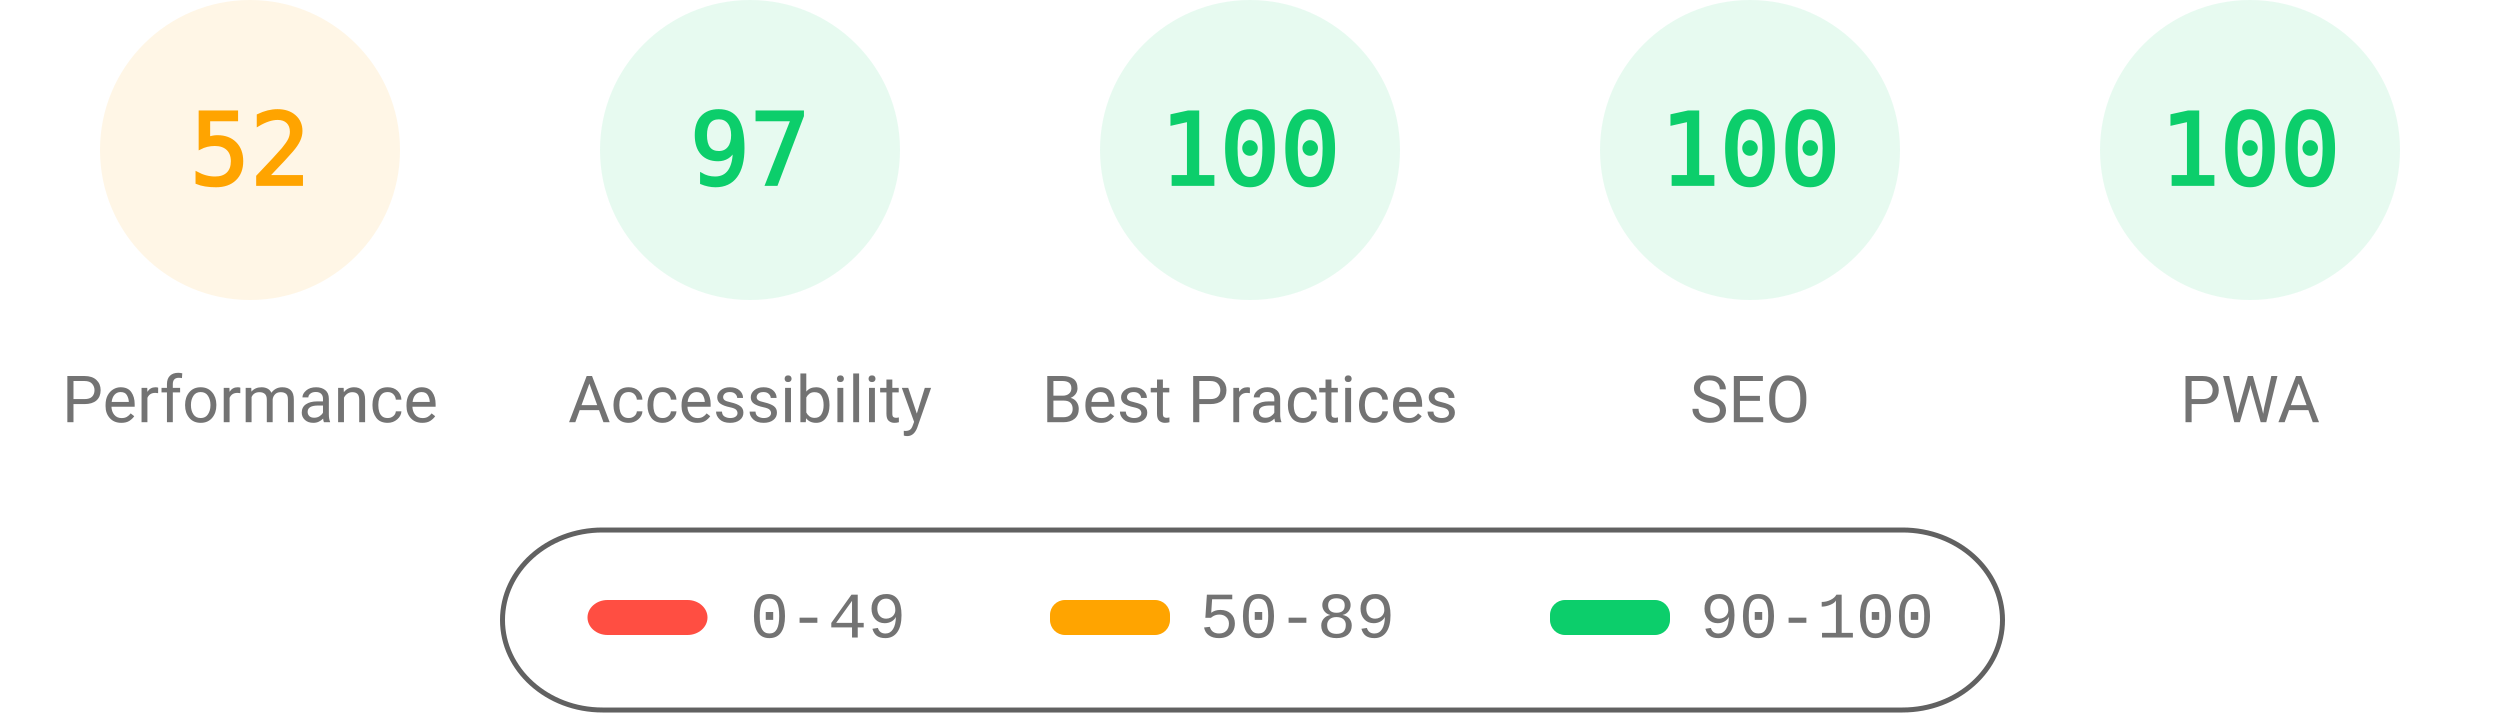
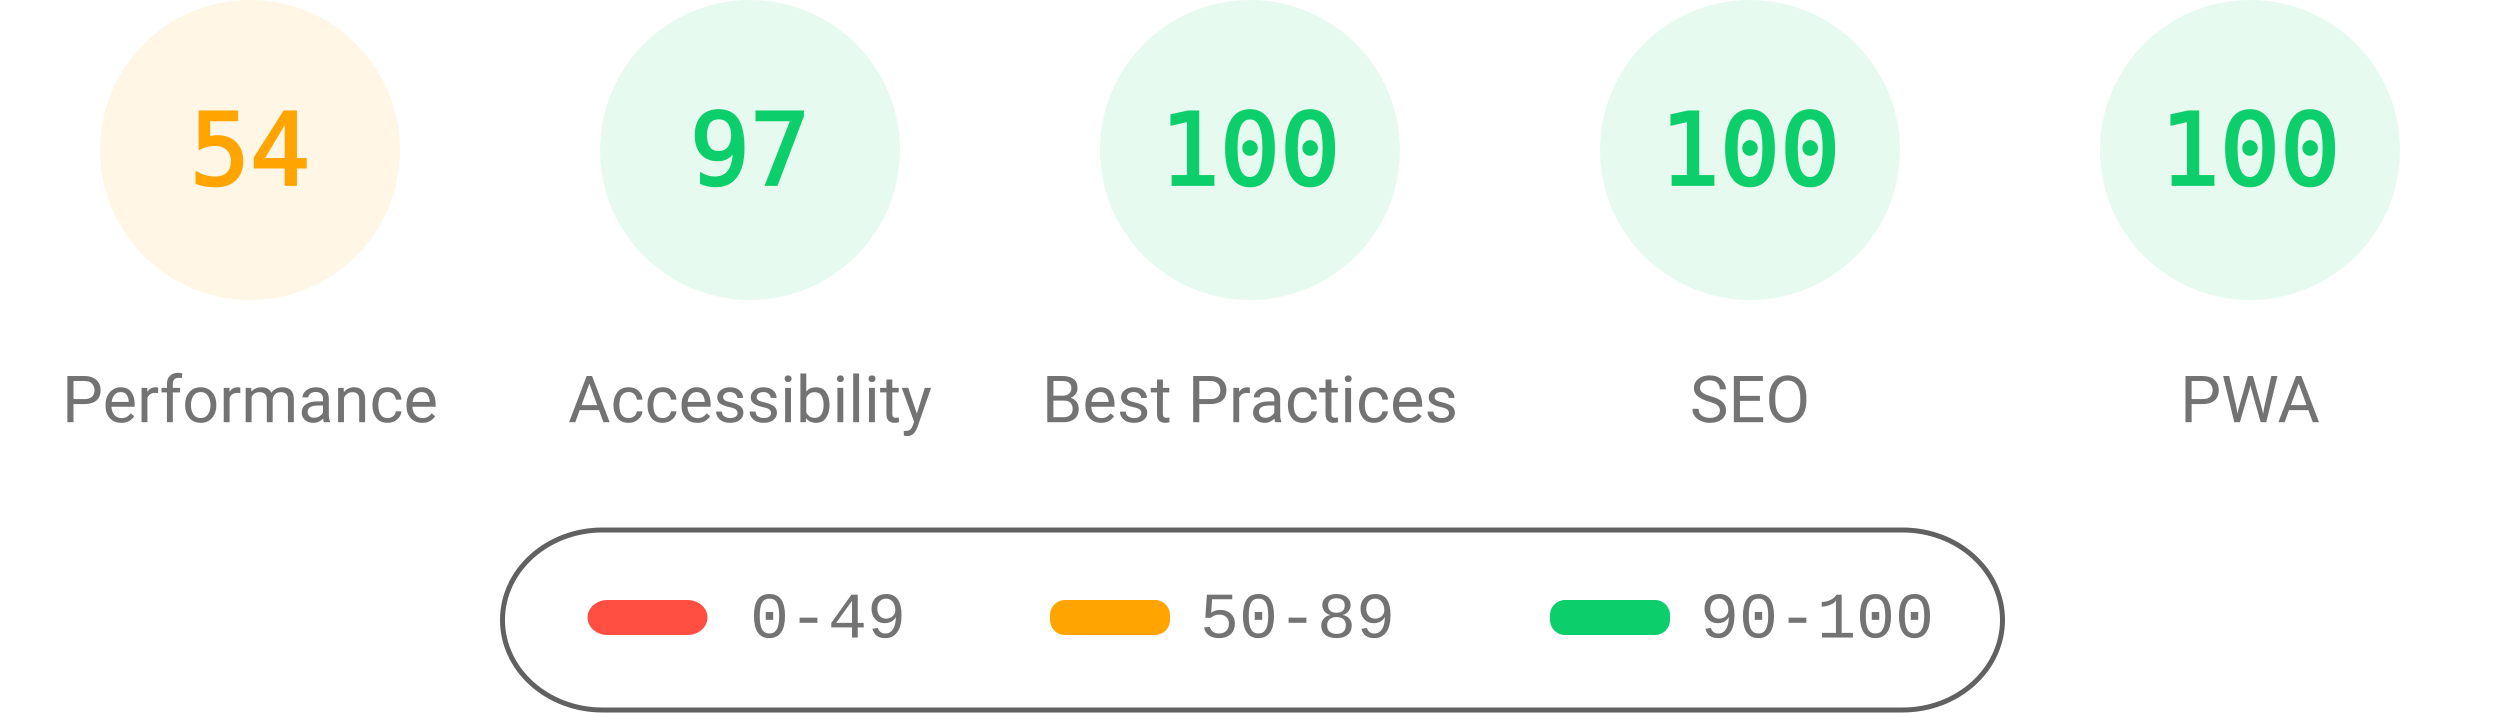
<svg xmlns="http://www.w3.org/2000/svg" fill="none" width="1000" height="285">
  <style>.gauge-base{opacity:.1}.gauge-arc{fill:none;animation-delay:250ms;stroke-linecap:round;transform:rotate(-90deg);transform-origin:100px 60px;animation:load-gauge 1s ease forwards}.guage-text{font-size:40px;font-family:monospace;text-align:center}.guage-red{color:#ff4e42;fill:#ff4e42;stroke:#ff4e42}.guage-orange{color:#ffa400;fill:#ffa400;stroke:#ffa400}.guage-green{color:#0cce6b;fill:#0cce6b;stroke:#0cce6b}.guage-undefined{color:#5c5c5c;fill:#5c5c5c;stroke:#5c5c5c}.guage-title{color:#737373;fill:#737373;stroke:none;font-size:26px;line-height:26px;font-family:Roboto,Halvetica,Arial,sans-serif}@keyframes load-gauge{from{stroke-dasharray:0 352.858}}</style>
  <svg class="guage-div guage-perf guage-orange" viewBox="0 0 200 200" width="200" height="200">
    <circle class="gauge-base" r="56" cx="100" cy="60" stroke-width="8" />
-     <circle class="gauge-arc guage-arc-1" r="56" cx="100" cy="60" stroke-width="8" style="stroke-dasharray:182.966,351.858" />
-     <text class="guage-text" x="100" y="60" alignment-baseline="central" dominant-baseline="central" text-anchor="middle">52</text>
+     <circle class="gauge-arc guage-arc-1" r="56" cx="100" cy="60" stroke-width="8" style="stroke-dasharray:190.003,351.858" />
+     <text class="guage-text" x="100" y="60" alignment-baseline="central" dominant-baseline="central" text-anchor="middle">54</text>
    <text class="guage-title" x="100" y="160" alignment-baseline="central" dominant-baseline="central" text-anchor="middle">Performance</text>
  </svg>
  <svg class="guage-div guage-acc guage-green" viewBox="0 0 200 200" width="200" height="200" x="200">
    <circle class="gauge-base" r="56" cx="100" cy="60" stroke-width="8" />
    <circle class="gauge-arc guage-arc-2" r="56" cx="100" cy="60" stroke-width="8" style="stroke-dasharray:341.302,351.858" />
    <text class="guage-text" x="100" y="60" alignment-baseline="central" dominant-baseline="central" text-anchor="middle">97</text>
    <text class="guage-title" x="100" y="160" alignment-baseline="central" dominant-baseline="central" text-anchor="middle">Accessibility</text>
  </svg>
  <svg class="guage-div guage-best guage-green" viewBox="0 0 200 200" width="200" height="200" x="400">
    <circle class="gauge-base" r="56" cx="100" cy="60" stroke-width="8" />
    <circle class="gauge-arc guage-arc-3" r="56" cx="100" cy="60" stroke-width="8" style="stroke-dasharray:351.858,351.858" />
    <text class="guage-text" x="100" y="60" alignment-baseline="central" dominant-baseline="central" text-anchor="middle">100</text>
    <text class="guage-title" x="100" y="160" alignment-baseline="central" dominant-baseline="central" text-anchor="middle">Best Practices</text>
  </svg>
  <svg class="guage-div guage-seo guage-green" viewBox="0 0 200 200" width="200" height="200" x="600">
    <circle class="gauge-base" r="56" cx="100" cy="60" stroke-width="8" />
    <circle class="gauge-arc guage-arc-4" r="56" cx="100" cy="60" stroke-width="8" style="stroke-dasharray:351.858,351.858" />
    <text class="guage-text" x="100" y="60" alignment-baseline="central" dominant-baseline="central" text-anchor="middle">100</text>
    <text class="guage-title" x="100" y="160" alignment-baseline="central" dominant-baseline="central" text-anchor="middle">SEO</text>
  </svg>
  <svg class="guage-div guage-pwa guage-green" viewBox="0 0 200 200" width="200" height="200" x="800">
    <circle class="gauge-base" r="56" cx="100" cy="60" stroke-width="8" />
    <circle class="gauge-arc guage-arc-4" r="56" cx="100" cy="60" stroke-width="8" style="stroke-dasharray:351.858,351.858" />
    <text class="guage-text" x="100" y="60" alignment-baseline="central" dominant-baseline="central" text-anchor="middle">100</text>
    <text class="guage-title" x="100" y="160" alignment-baseline="central" dominant-baseline="central" text-anchor="middle">PWA</text>
  </svg>
  <svg width="604" height="76" x="200" y="210">
    <path fill="none" id="canvas_background" d="M-1-1h604v80H-1z" />
    <rect fill-opacity="0" stroke="#616161" stroke-width="2" rx="40" id="svg_2" height="72" width="600" y="2" x="1" fill="#000" />
    <rect stroke="#000" rx="8" id="svg_3" height="14" width="48" y="30" x="35" stroke-opacity="null" stroke-width="0" fill="#ff4e42" />
    <rect stroke="#000" rx="6" id="svg_4" height="14" width="48" y="30" x="220" stroke-opacity="null" stroke-width="0" fill="#ffa400" />
    <rect stroke="#000" rx="6" id="svg_5" height="14" width="48" y="30" x="420" stroke-opacity="null" stroke-width="0" fill="#0cce6b" />
    <text xml:space="preserve" text-anchor="start" font-family="'Courier New', Courier, monospace" font-size="26" id="svg_6" y="45" x="100" stroke-opacity="null" stroke-width="0" stroke="#000" fill="#737373">0-49</text>
    <text xml:space="preserve" text-anchor="start" font-family="'Courier New', Courier, monospace" font-size="26" id="svg_7" y="45" x="280" stroke-opacity="null" stroke-width="0" stroke="#000" fill="#737373">50-89</text>
    <text xml:space="preserve" text-anchor="start" font-family="'Courier New', Courier, monospace" font-size="26" id="svg_8" y="45" x="480" stroke-opacity="null" stroke-width="0" stroke="#000" fill="#737373">90-100</text>
  </svg>
</svg>
